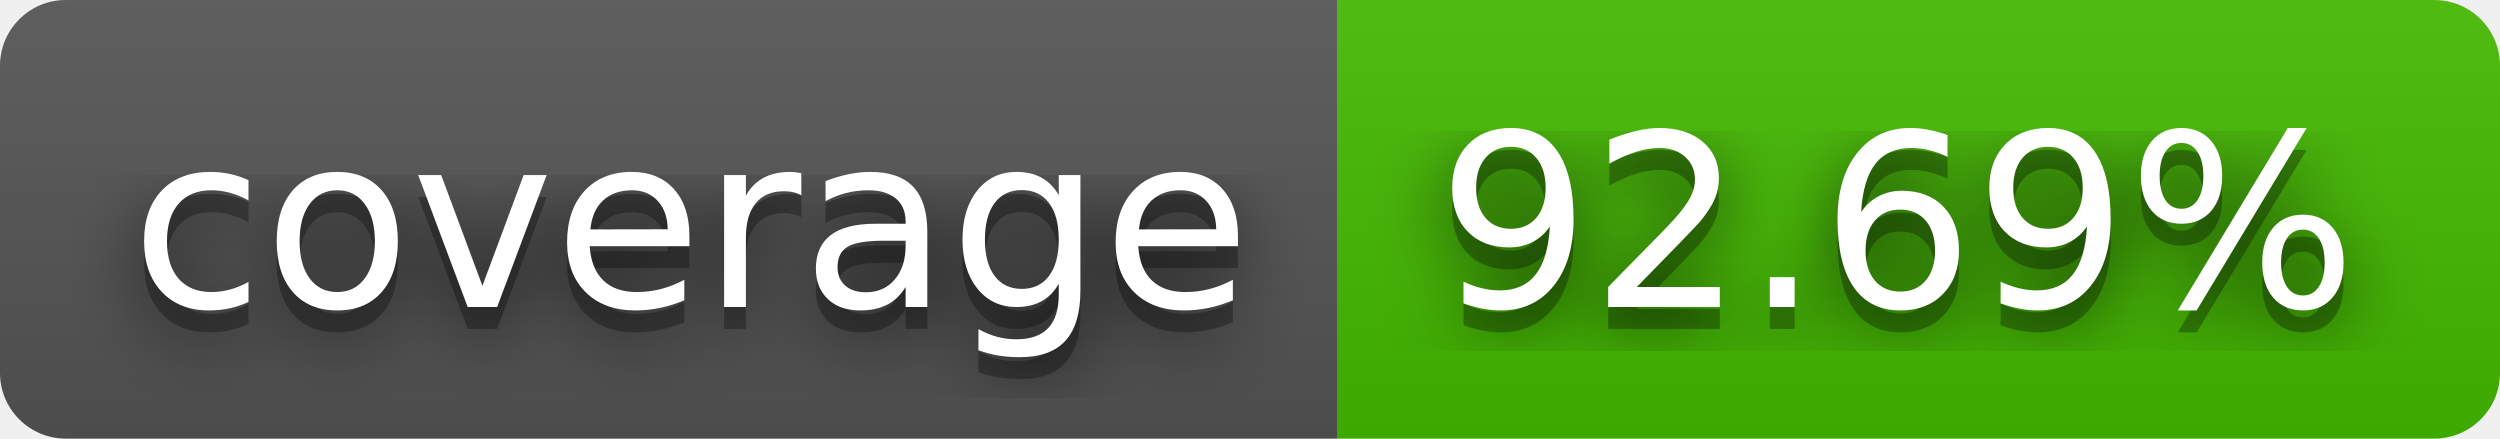
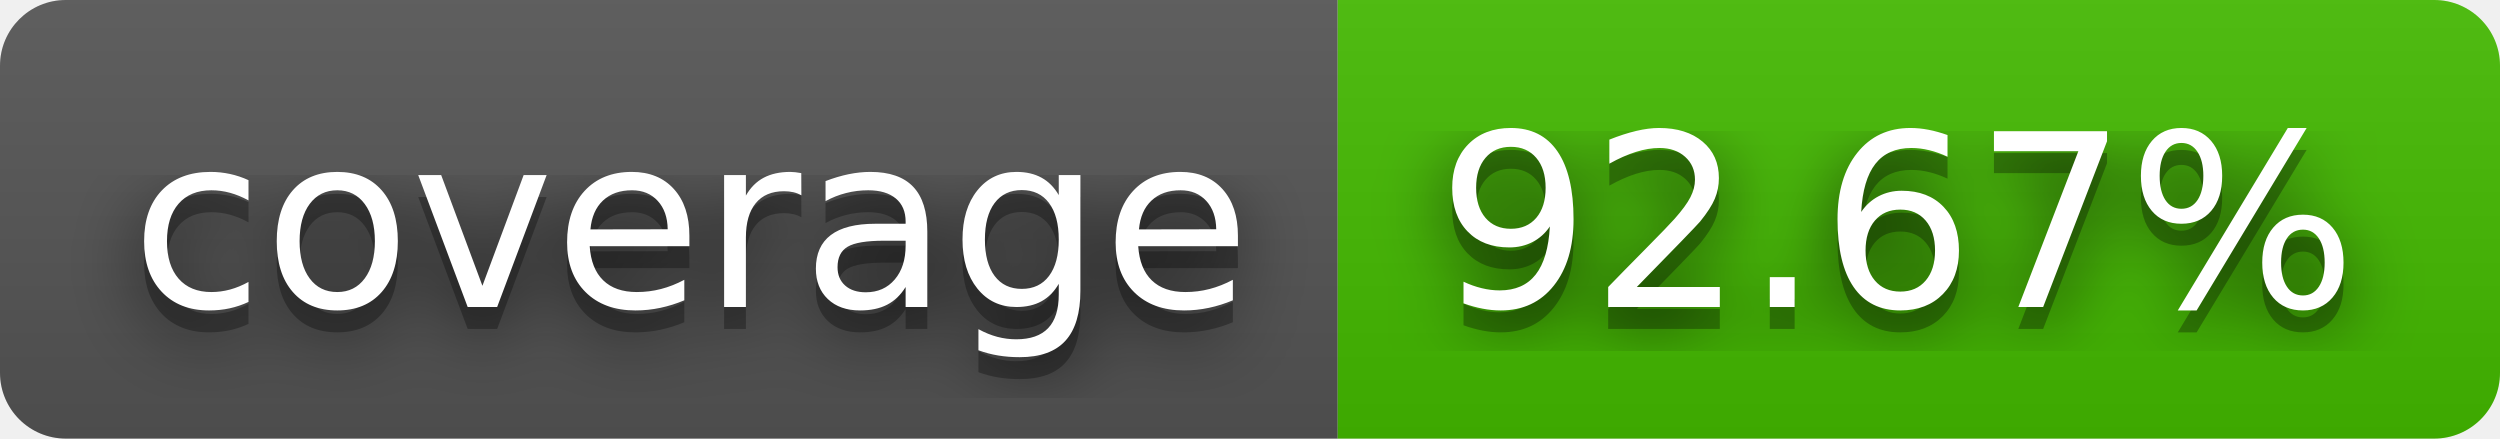
- <svg xmlns="http://www.w3.org/2000/svg" width="114" height="20" role="img" aria-label="coverage: 92.69%">
+ <svg xmlns="http://www.w3.org/2000/svg" width="114" height="20" role="img" aria-label="coverage: 92.67%">
  <filter id="blur">
    <feGaussianBlur stdDeviation="16" />
  </filter>
  <linearGradient id="s" x2="0" y2="100%">
    <stop offset="0" stop-color="#bbb" stop-opacity=".1" />
    <stop offset="1" stop-opacity=".1" />
  </linearGradient>
  <clipPath id="r">
    <rect width="114" height="20" rx="3" />
  </clipPath>
  <g clip-path="url(#r)">
    <rect width="61" height="20" fill="#555" />
    <rect x="61" width="53" height="20" fill="#4b0" />
    <rect width="114" height="20" fill="url(#s)" />
  </g>
  <g fill="#fff" text-anchor="middle" font-family="Verdana,Geneva,DejaVu Sans,sans-serif" text-rendering="geometricPrecision" font-size="110">
    <g transform="scale(.1)">
      <g aria-hidden="true" fill="#010101">
        <text x="315" y="150" fill-opacity=".8" filter="url(#blur)" textLength="510">coverage</text>
        <text x="315" y="150" fill-opacity=".3" textLength="510">coverage</text>
      </g>
      <text x="315" y="140" textLength="510">coverage</text>
    </g>
    <g transform="scale(.1)">
      <g aria-hidden="true" fill="#010101">
-         <text x="865" y="150" fill-opacity=".8" filter="url(#blur)" textLength="430">92.69%</text>
-         <text x="865" y="150" fill-opacity=".3" textLength="430">92.69%</text>
+         <text x="865" y="150" fill-opacity=".8" filter="url(#blur)" textLength="430">92.67%</text>
+         <text x="865" y="150" fill-opacity=".3" textLength="430">92.67%</text>
      </g>
-       <text x="865" y="140" textLength="430">92.69%</text>
+       <text x="865" y="140" textLength="430">92.67%</text>
    </g>
  </g>
</svg>
